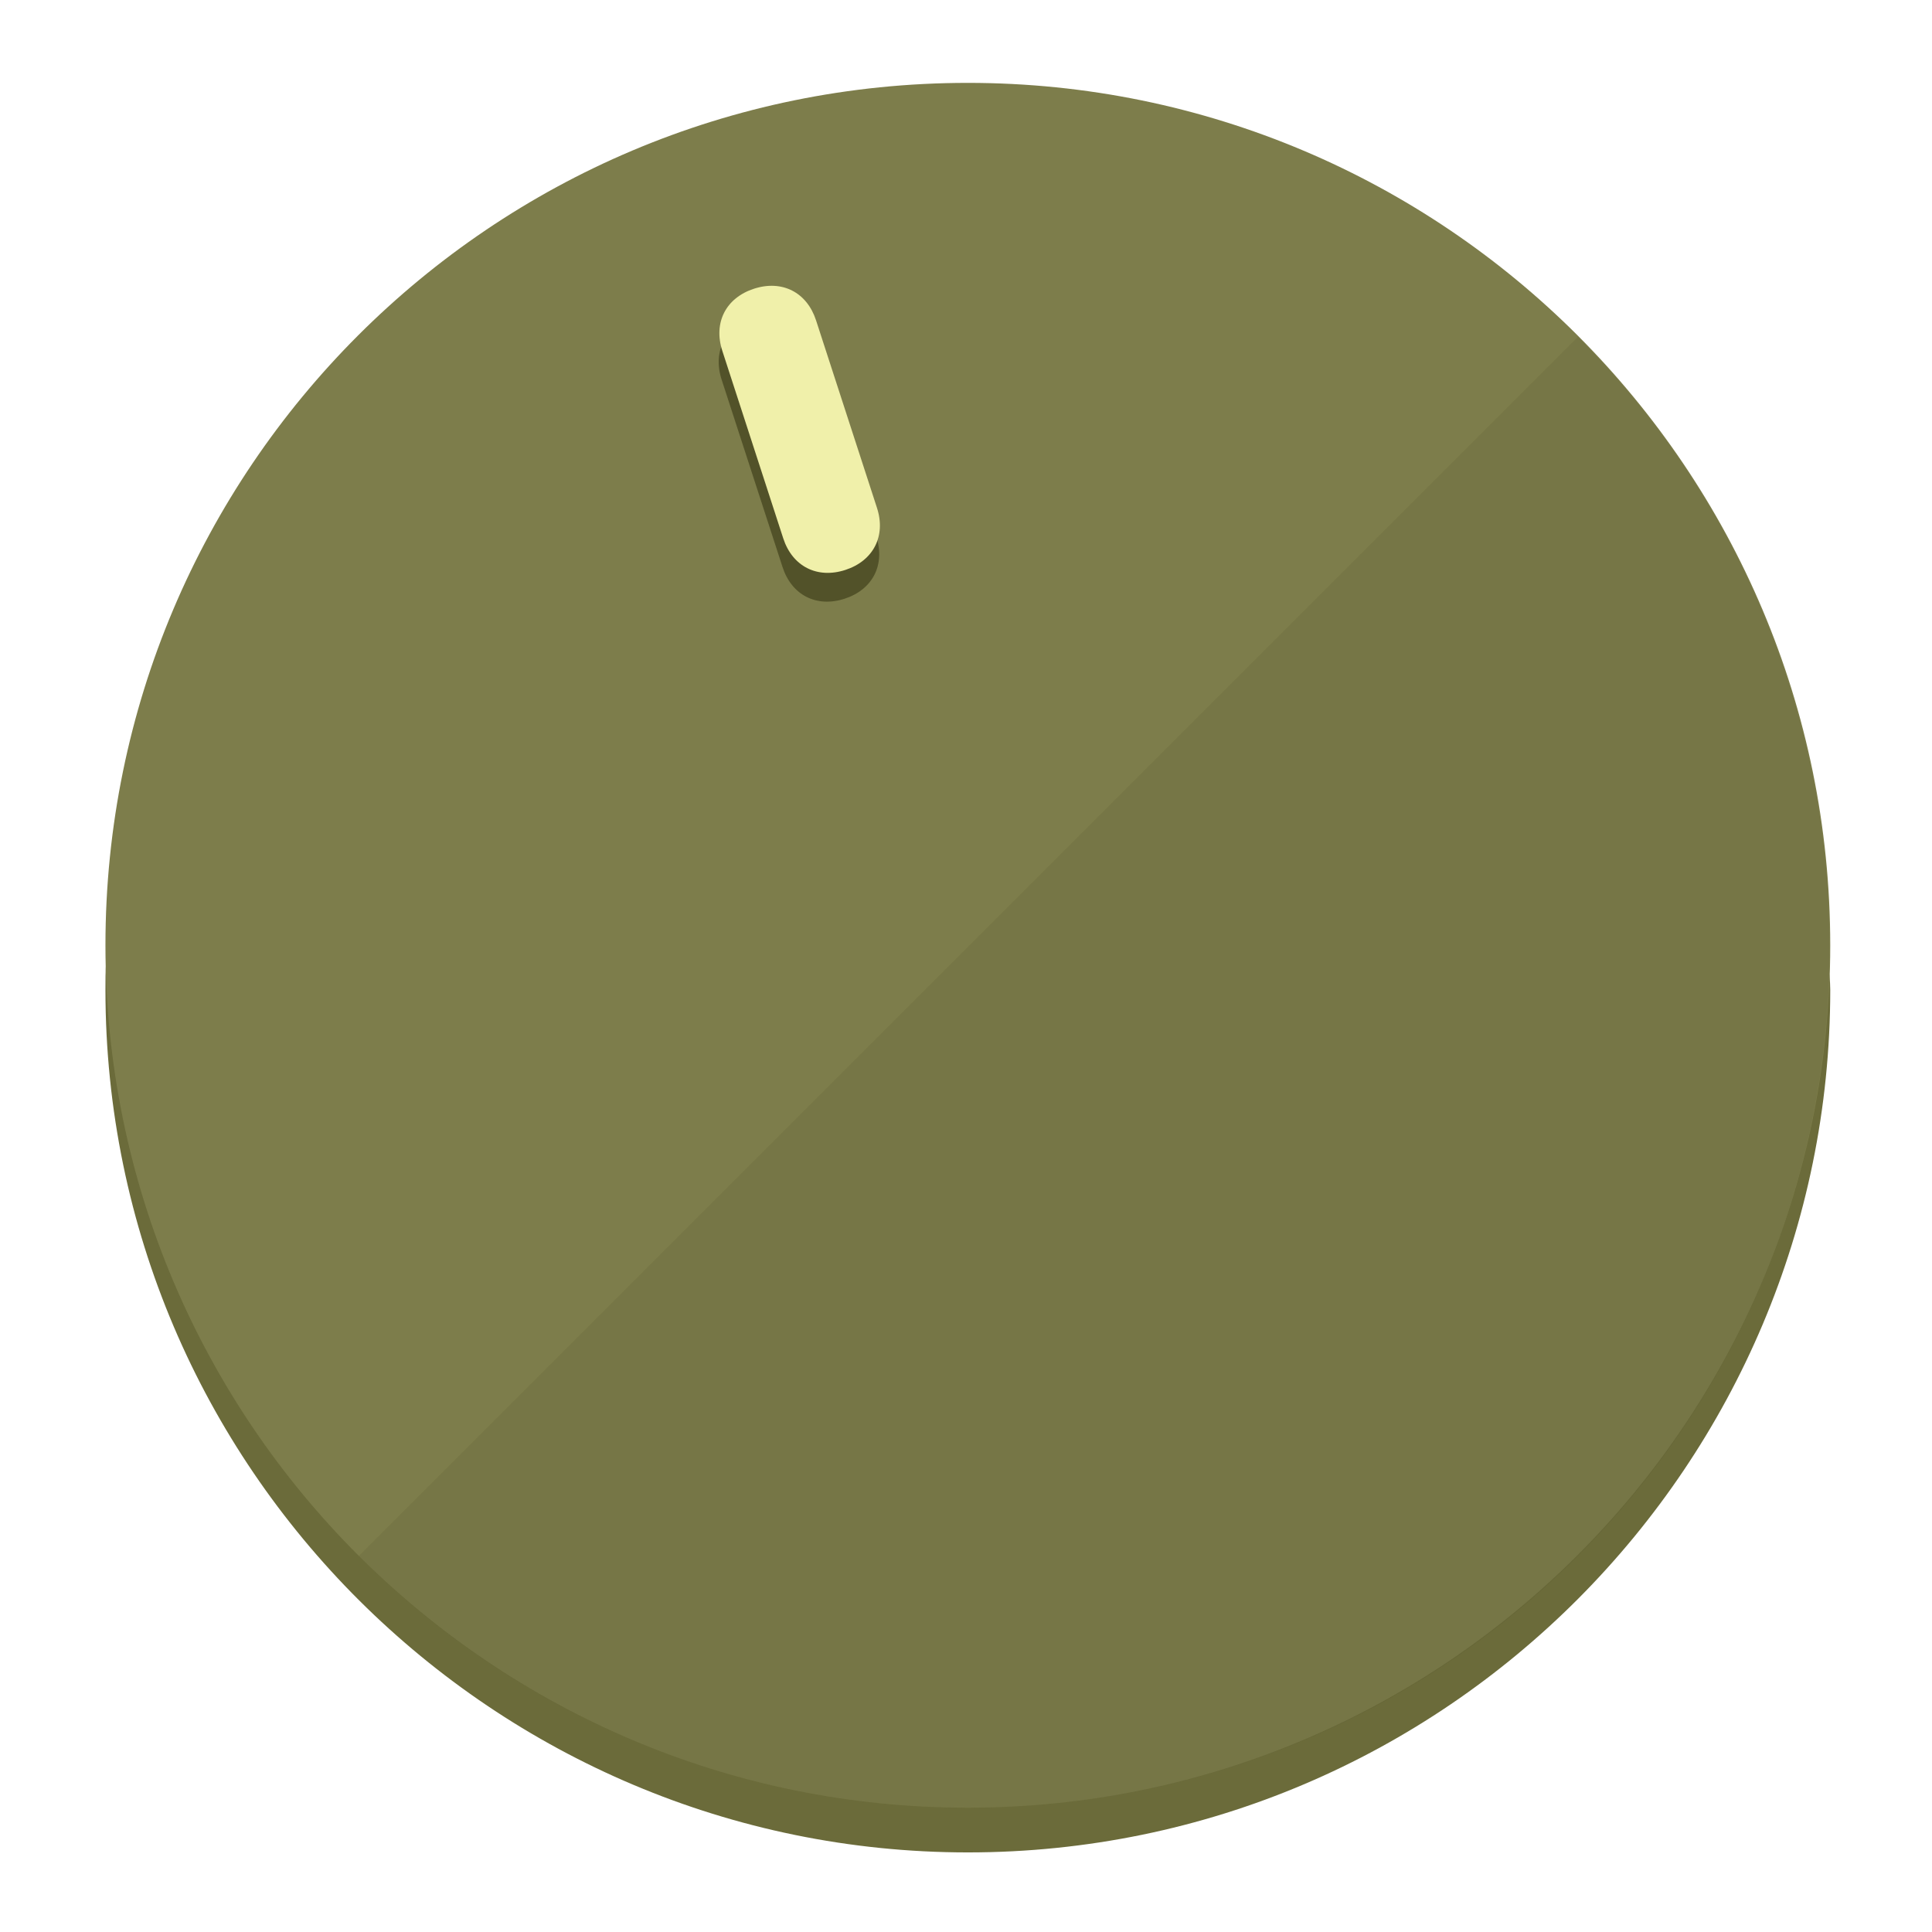
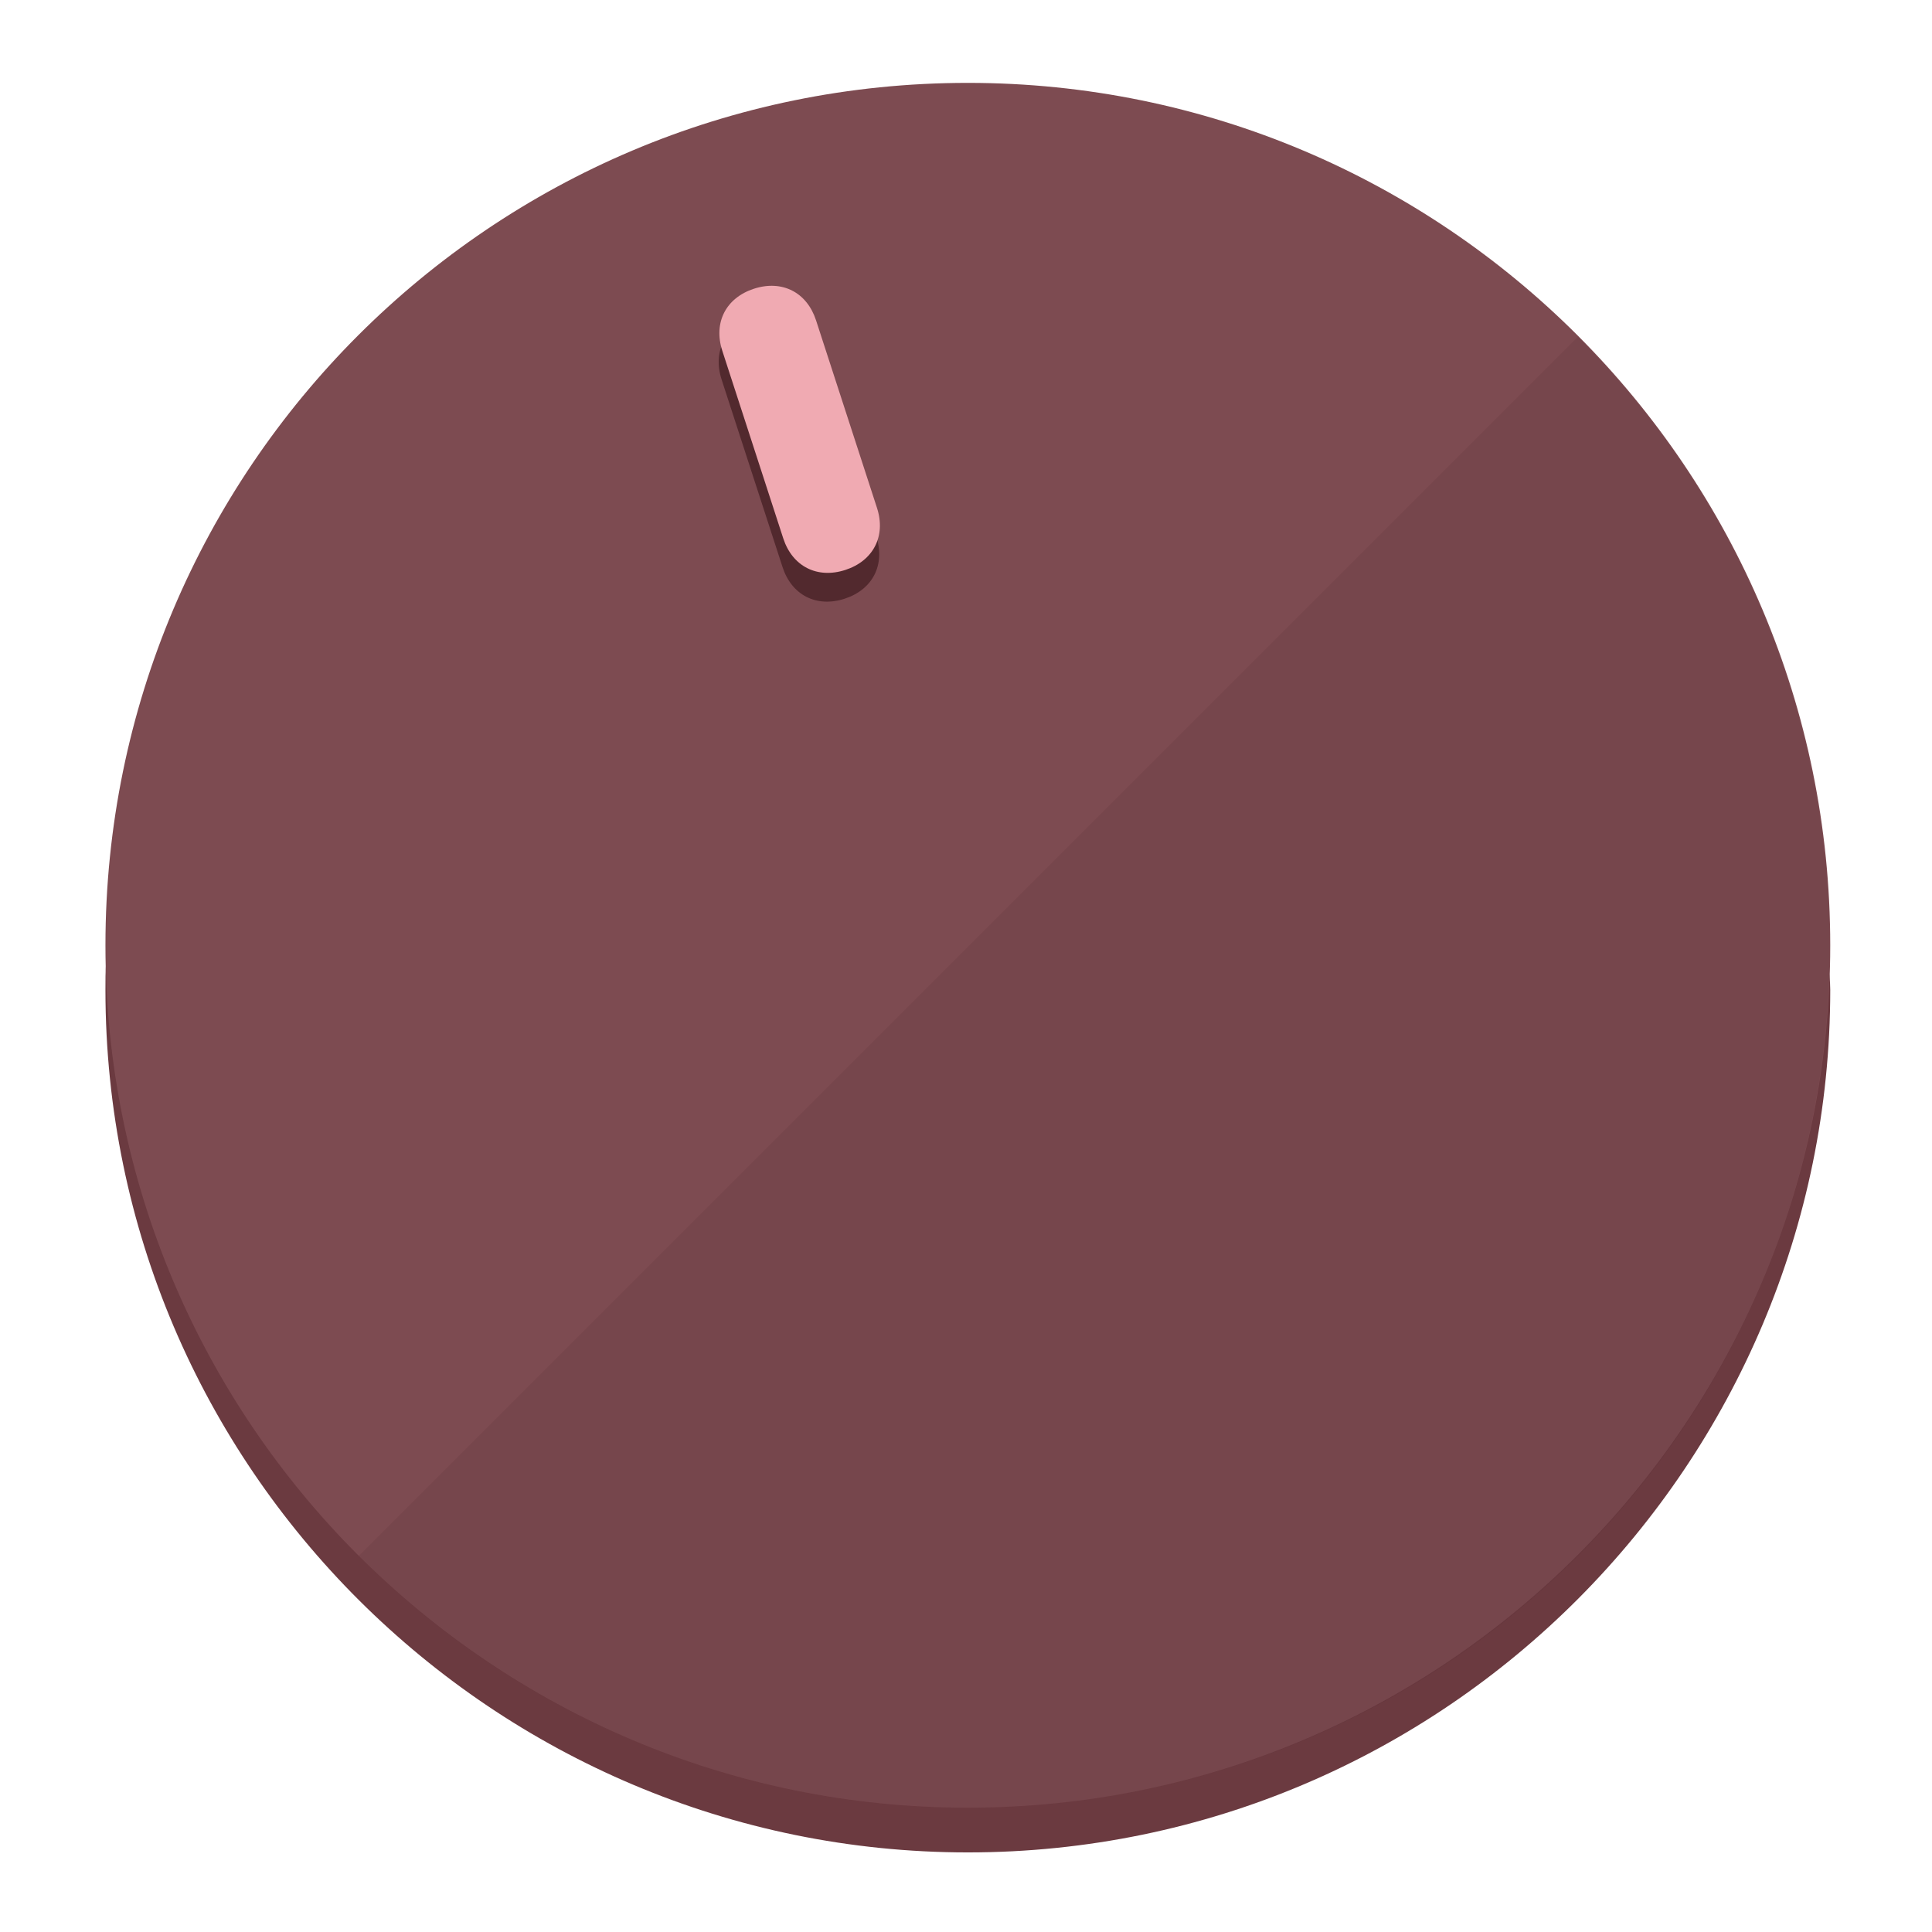
<svg xmlns="http://www.w3.org/2000/svg" height="120px" width="120px" version="1.1" id="Layer_1" viewBox="0 0 496.8 496.8" xml:space="preserve">
  <defs id="defs23" />
  <g id="g3158">
-     <path style="display:inline;fill:#6B6B3A;fill-opacity:1;stroke-width:1.584" d="m 248.875,445.92 c 116.582,0 212.89,-91.238 220.493,-205.286 0,5.069 1.267,8.87 1.267,13.939 0,121.651 -98.842,221.76 -221.76,221.76 -121.651,0 -221.76,-98.842 -221.76,-221.76 0,-5.069 0,-8.87 1.267,-13.939 7.603,114.048 103.91,205.286 220.493,205.286 z" id="path8" />
-     <circle style="display:inline;fill:#7D7D4B;fill-opacity:1;stroke-width:1.584" cx="248.875" cy="243.071" r="221.76" id="circle12" />
-     <path style="display:inline;fill:#525229;fill-opacity:0.154;stroke-width:1.587" d="m 405.744,86.606 c 86.308,86.308 86.308,227.193 0,313.5 -86.308,86.308 -227.193,86.308 -313.5,0" id="path14" />
+     <path style="display:inline;fill:#6B3A40;fill-opacity:1;stroke-width:1.584" d="m 248.875,445.92 c 116.582,0 212.89,-91.238 220.493,-205.286 0,5.069 1.267,8.87 1.267,13.939 0,121.651 -98.842,221.76 -221.76,221.76 -121.651,0 -221.76,-98.842 -221.76,-221.76 0,-5.069 0,-8.87 1.267,-13.939 7.603,114.048 103.91,205.286 220.493,205.286 z" id="path8" />
+     <circle style="display:inline;fill:#7D4B51;fill-opacity:1;stroke-width:1.584" cx="248.875" cy="243.071" r="221.76" id="circle12" />
+     <path style="display:inline;fill:#52292E;fill-opacity:0.154;stroke-width:1.587" d="m 405.744,86.606 c 86.308,86.308 86.308,227.193 0,313.5 -86.308,86.308 -227.193,86.308 -313.5,0" id="path14" />
  </g>
  <g id="g3198">
    <circle style="display:none;fill:#000000;fill-opacity:0;stroke-width:1.584" cx="161.035" cy="308.441" r="221.76" id="circle12-3" transform="rotate(-18)" />
-     <path style="display:inline;fill:#525229;fill-opacity:1;stroke-width:1.584" d="m 225.329,137.988 c 2.35,7.231 -0.905,13.618 -8.136,15.968 v 0 c -7.231,2.35 -13.618,-0.905 -15.968,-8.136 L 185.562,97.613 c -2.349,-7.231 0.905,-13.618 8.136,-15.968 v 0 c 7.231,-2.35 13.618,0.905 15.968,8.136 z" id="path3789" />
-     <path style="display:inline;fill:#F0F0AA;stroke-width:1.584" d="m 225.506,130.588 c 2.35,7.231 -0.905,13.618 -8.136,15.968 v 0 c -7.231,2.35 -13.618,-0.905 -15.968,-8.136 L 185.739,90.213 c -2.35,-7.231 0.905,-13.618 8.136,-15.968 v 0 c 7.231,-2.35 13.618,0.905 15.968,8.136 z" id="path915" />
+     <path style="display:inline;fill:#52292E;fill-opacity:1;stroke-width:1.584" d="m 225.329,137.988 c 2.35,7.231 -0.905,13.618 -8.136,15.968 v 0 c -7.231,2.35 -13.618,-0.905 -15.968,-8.136 L 185.562,97.613 c -2.349,-7.231 0.905,-13.618 8.136,-15.968 v 0 c 7.231,-2.35 13.618,0.905 15.968,8.136 z" id="path3789" />
+     <path style="display:inline;fill:#F0AAB2;stroke-width:1.584" d="m 225.506,130.588 c 2.35,7.231 -0.905,13.618 -8.136,15.968 v 0 c -7.231,2.35 -13.618,-0.905 -15.968,-8.136 L 185.739,90.213 c -2.35,-7.231 0.905,-13.618 8.136,-15.968 v 0 c 7.231,-2.35 13.618,0.905 15.968,8.136 z" id="path915" />
  </g>
</svg>
